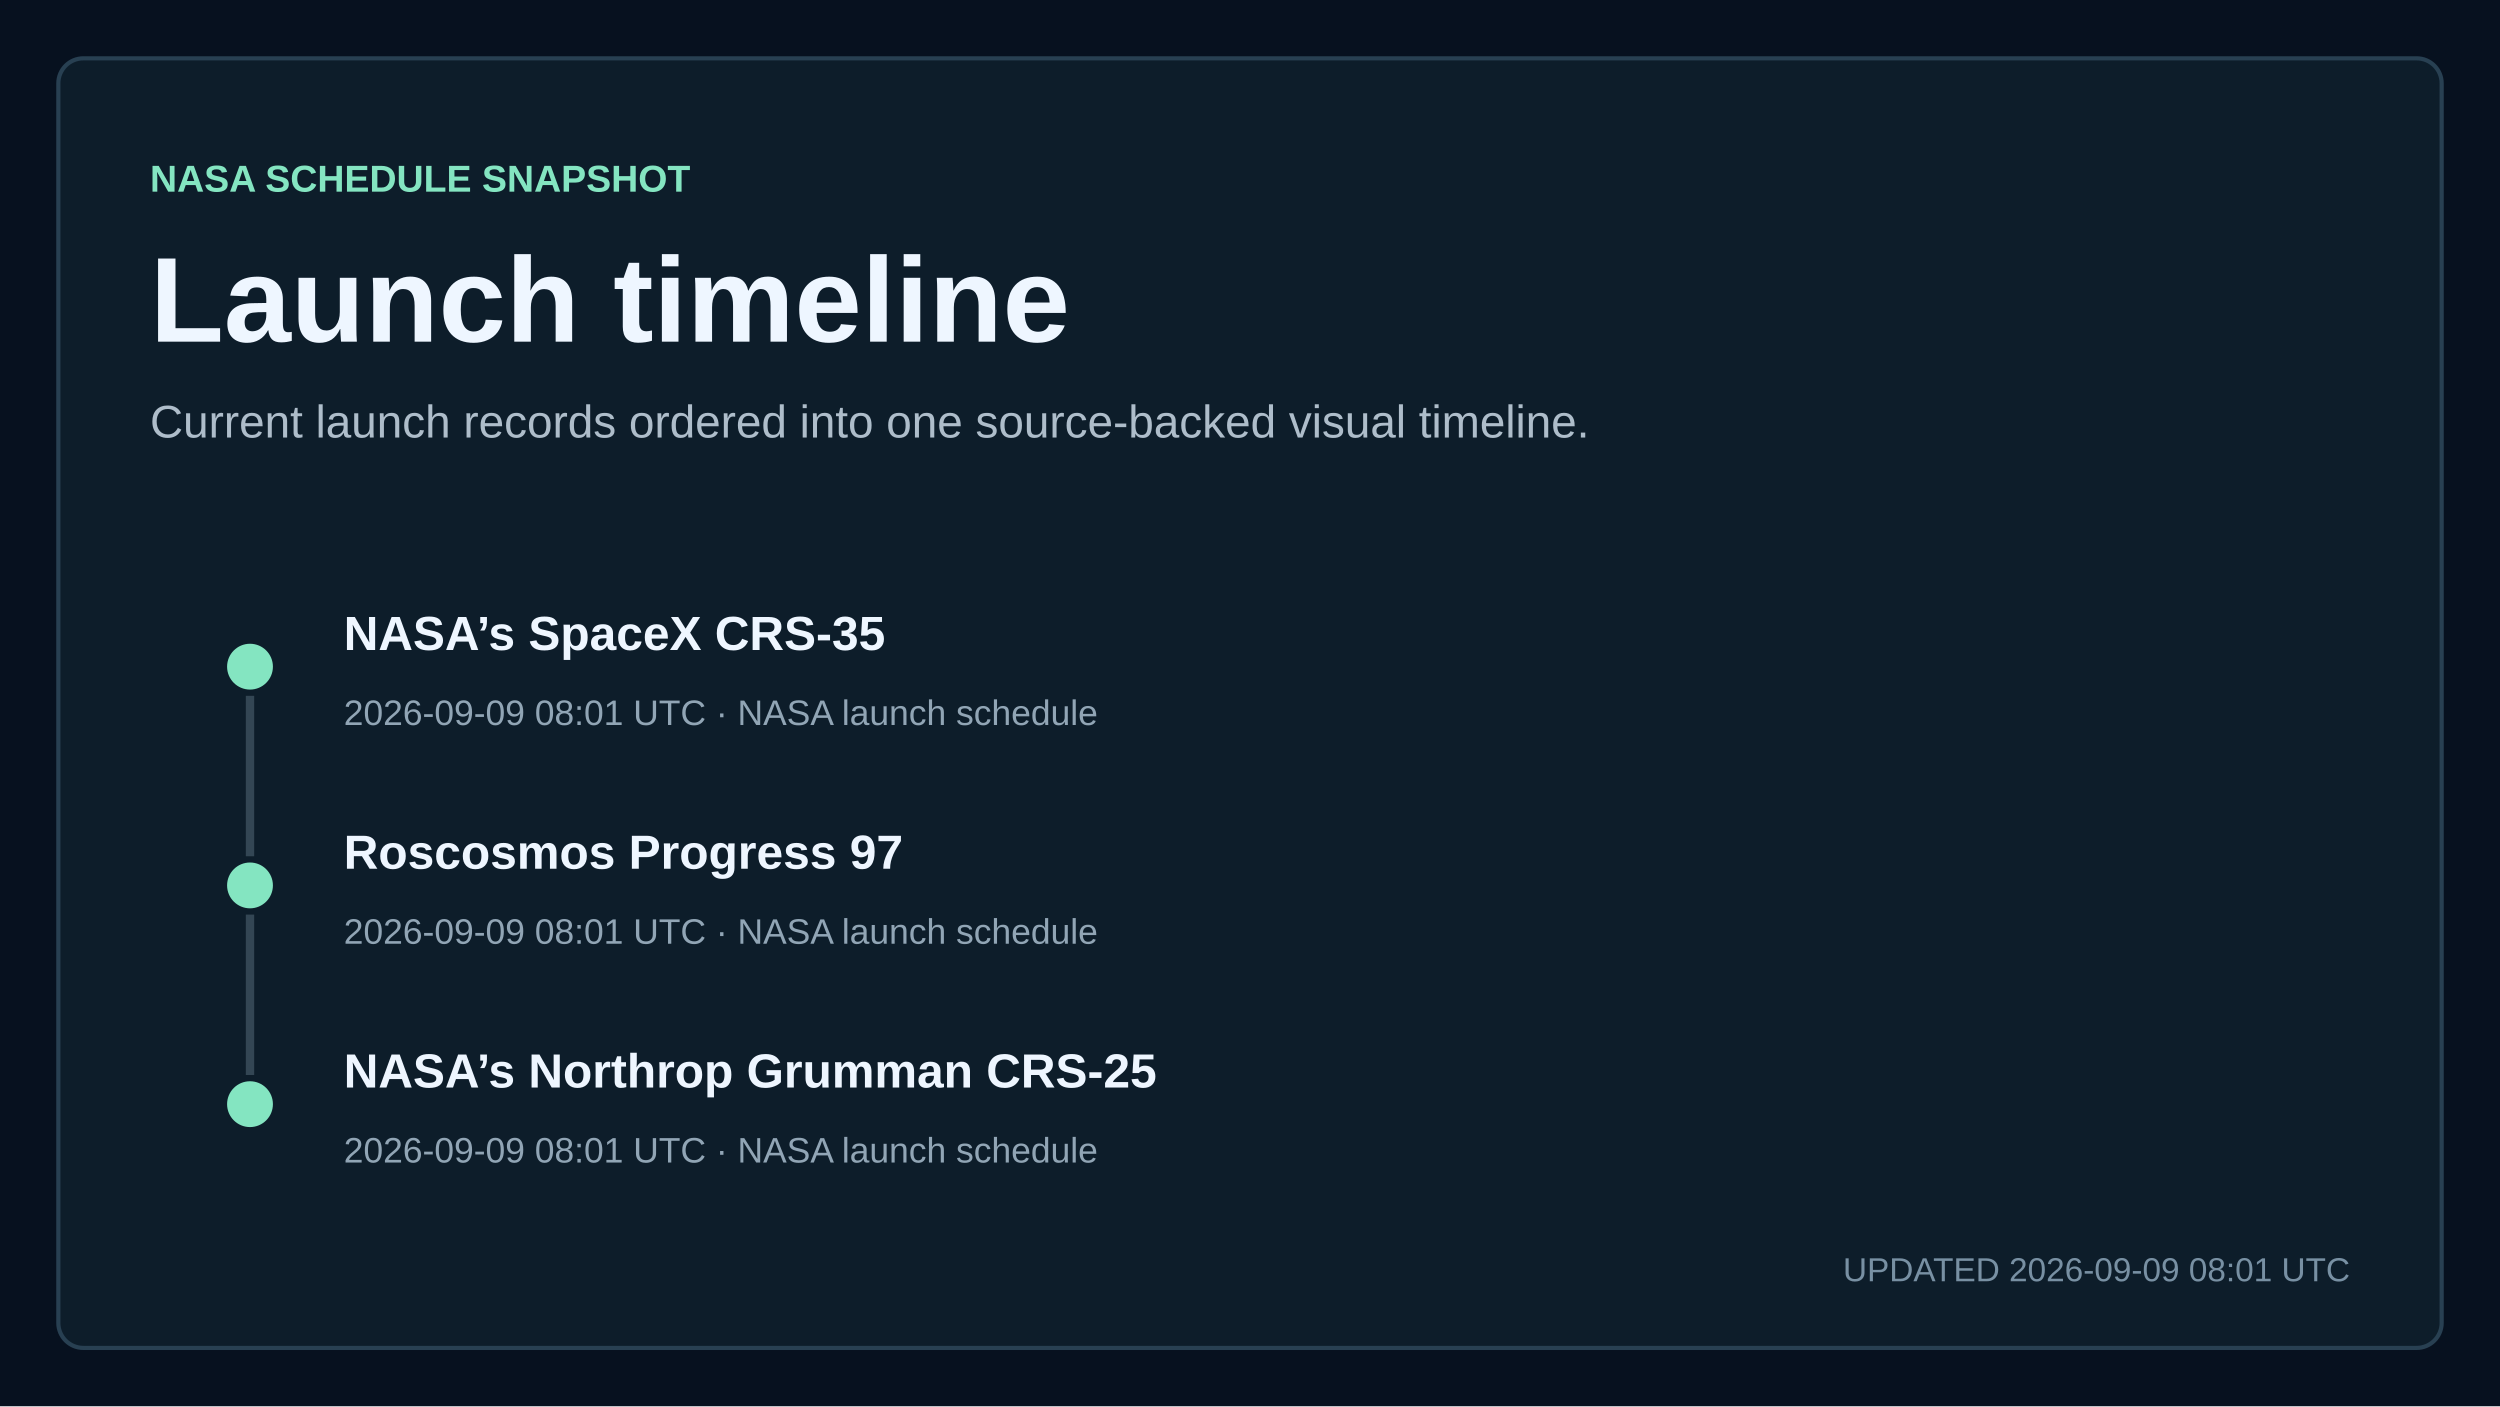
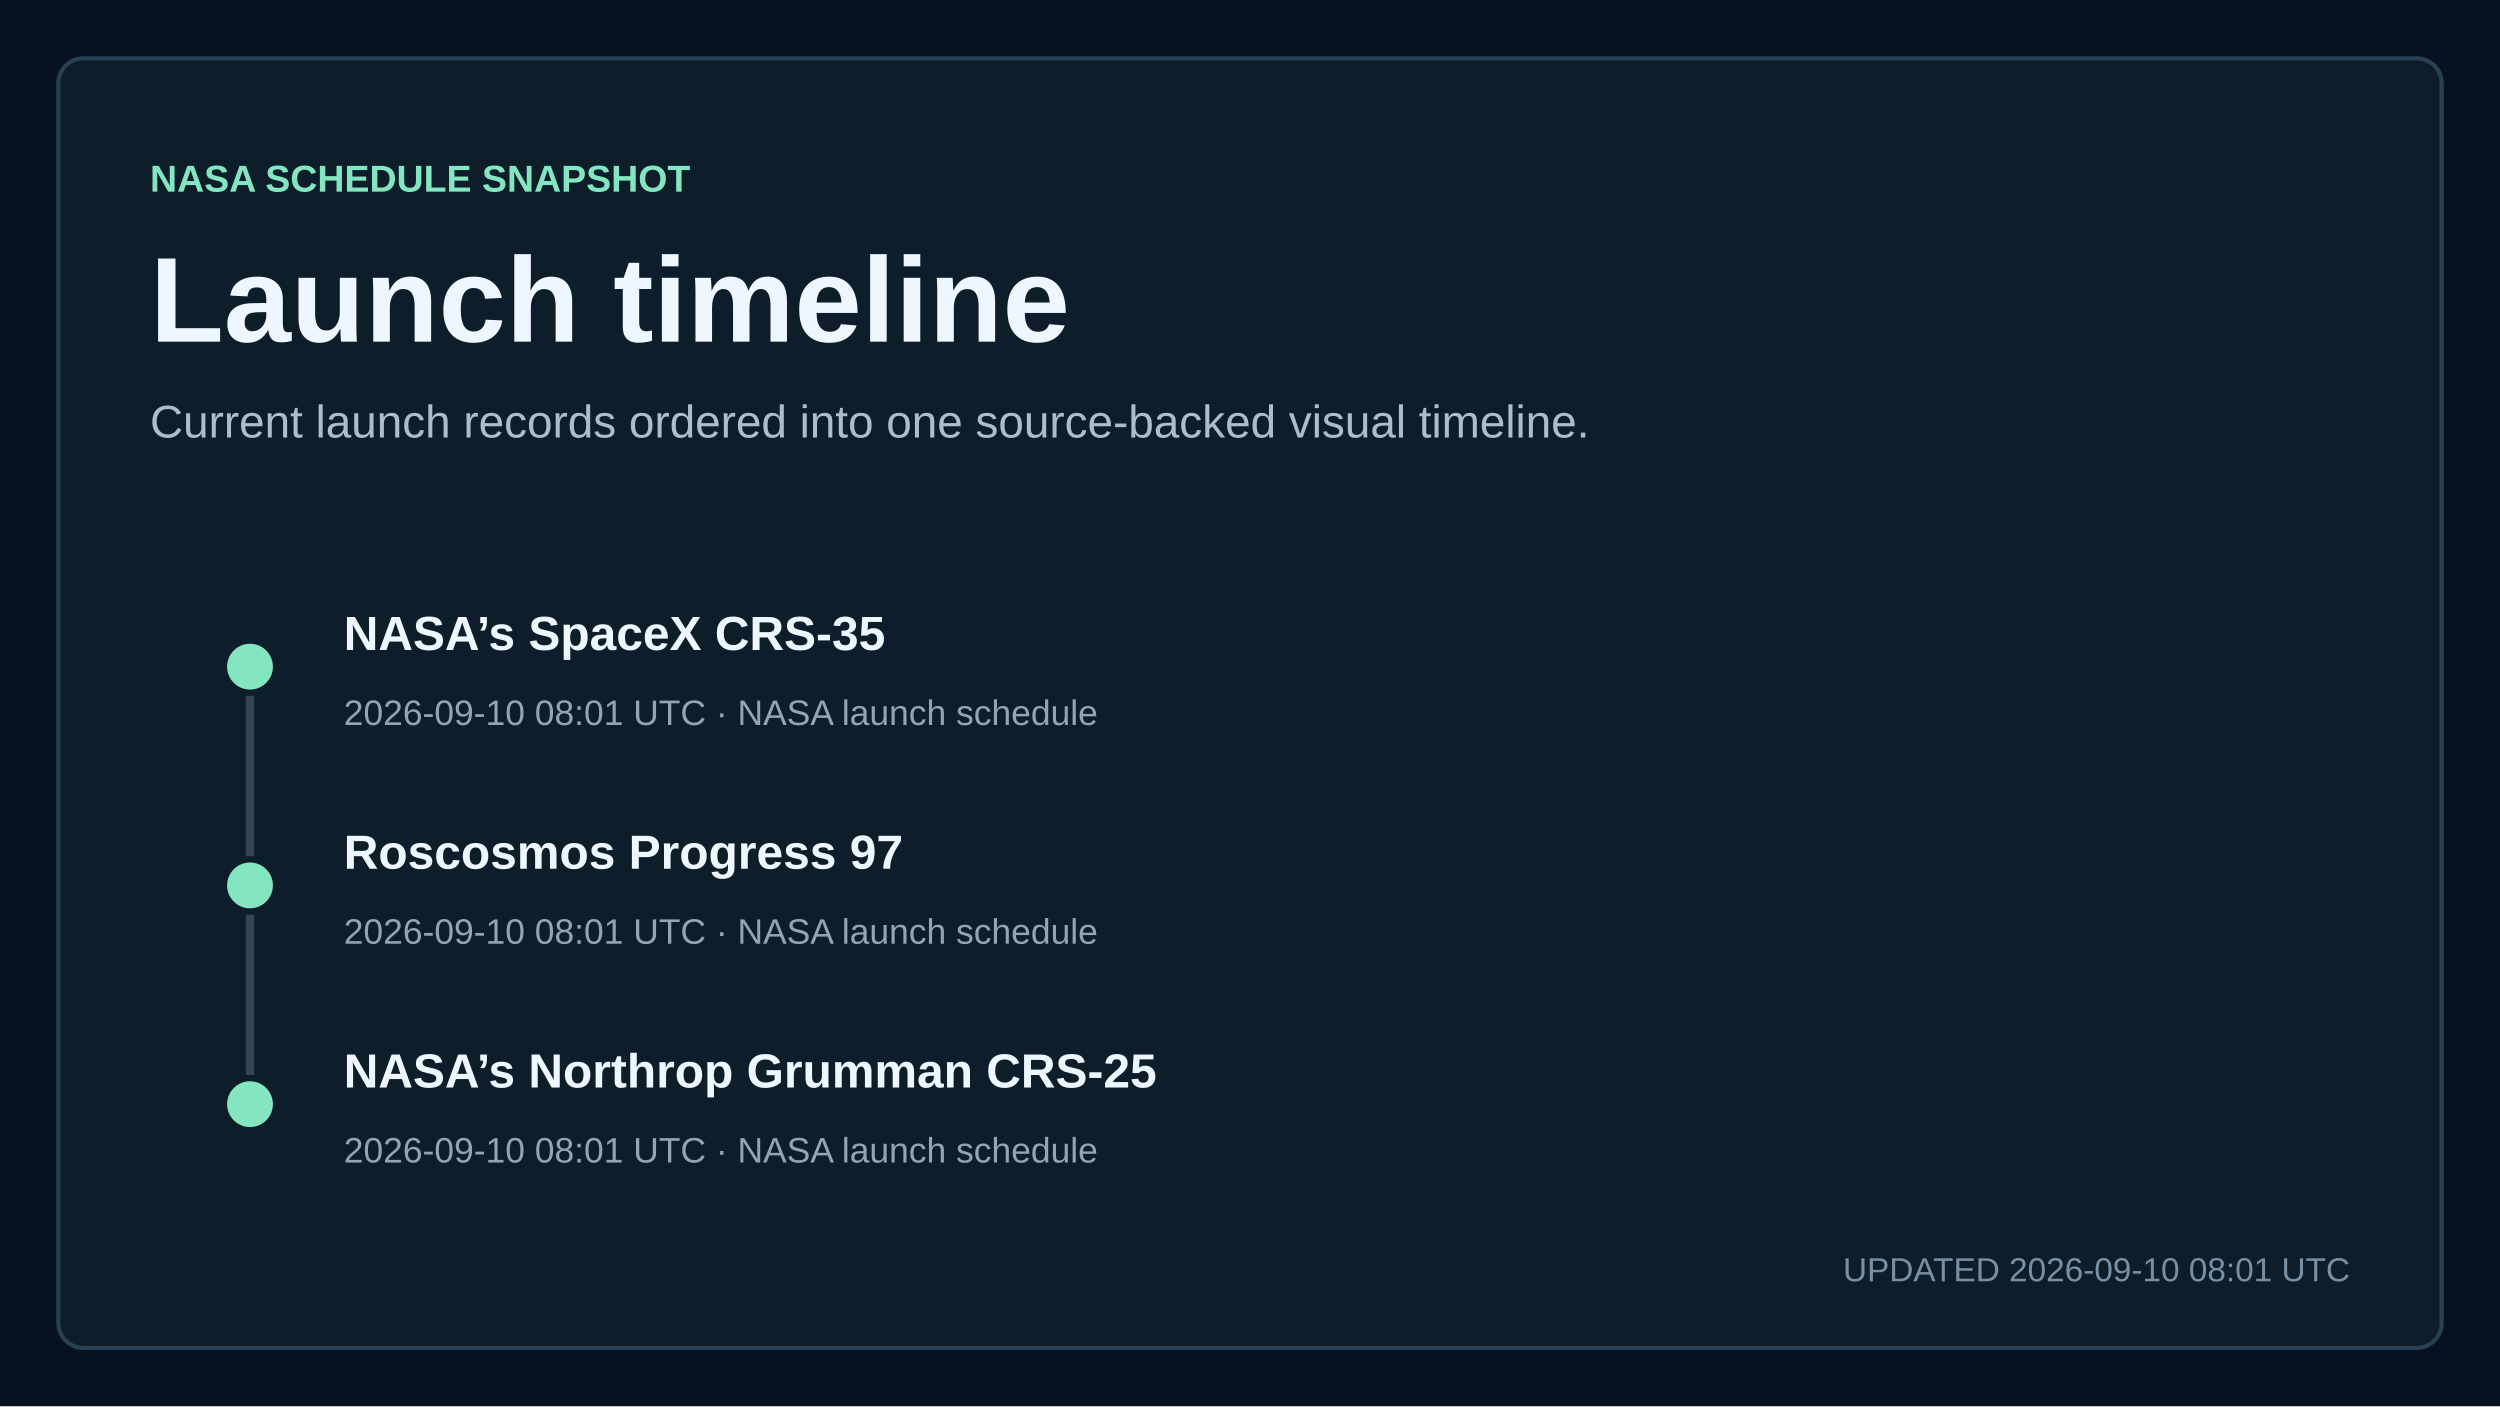
<svg xmlns="http://www.w3.org/2000/svg" width="1200" height="675" viewBox="0 0 1200 675" role="img" aria-labelledby="title description">
  <style>
    text { font-family: Arial, Helvetica, sans-serif; fill: #eef6ff; letter-spacing: 0; }
    .kicker { fill: #84e5c1; font-size: 18px; font-weight: 700; }
    .title { font-size: 58px; font-weight: 700; }
    .subtitle { fill: #aebdca; font-size: 22px; }
    .updated { fill: #7890a3; font-size: 16px; }
    .metric { font-size: 76px; font-weight: 700; }
    .metric-small { font-size: 27px; font-weight: 700; }
    .metric-label, .tick, .row-meta { fill: #91a5b5; font-size: 17px; }
    .row-title { font-size: 23px; font-weight: 700; }
  </style>
  <rect width="1200" height="675" fill="#07111f" />
  <rect x="28" y="28" width="1144" height="619" rx="12" fill="#0d1d2a" stroke="#284052" stroke-width="2" />
  <text x="72" y="92" class="kicker">NASA SCHEDULE SNAPSHOT</text>
  <text x="72" y="164" class="title">Launch timeline</text>
  <text x="72" y="210" class="subtitle">Current launch records ordered into one source-backed visual timeline.</text>
  <circle cx="120" cy="320" r="11" fill="#84e5c1" />
  <line x1="120" y1="334" x2="120" y2="411" stroke="#334654" stroke-width="4" />
  <text x="165" y="312" class="row-title">NASA’s SpaceX CRS-35</text>
-   <text x="165" y="348" class="row-meta">2026-09-09 08:01 UTC · NASA launch schedule</text>
+   <text x="165" y="348" class="row-meta">2026-09-10 08:01 UTC · NASA launch schedule</text>
  <circle cx="120" cy="425" r="11" fill="#84e5c1" />
  <line x1="120" y1="439" x2="120" y2="516" stroke="#334654" stroke-width="4" />
  <text x="165" y="417" class="row-title">Roscosmos Progress 97</text>
-   <text x="165" y="453" class="row-meta">2026-09-09 08:01 UTC · NASA launch schedule</text>
+   <text x="165" y="453" class="row-meta">2026-09-10 08:01 UTC · NASA launch schedule</text>
  <circle cx="120" cy="530" r="11" fill="#84e5c1" />
  <text x="165" y="522" class="row-title">NASA’s Northrop Grumman CRS-25</text>
-   <text x="165" y="558" class="row-meta">2026-09-09 08:01 UTC · NASA launch schedule</text>
-   <text x="1128" y="615" text-anchor="end" class="updated">UPDATED 2026-09-09 08:01 UTC</text>
+   <text x="165" y="558" class="row-meta">2026-09-10 08:01 UTC · NASA launch schedule</text>
+   <text x="1128" y="615" text-anchor="end" class="updated">UPDATED 2026-09-10 08:01 UTC</text>
</svg>
